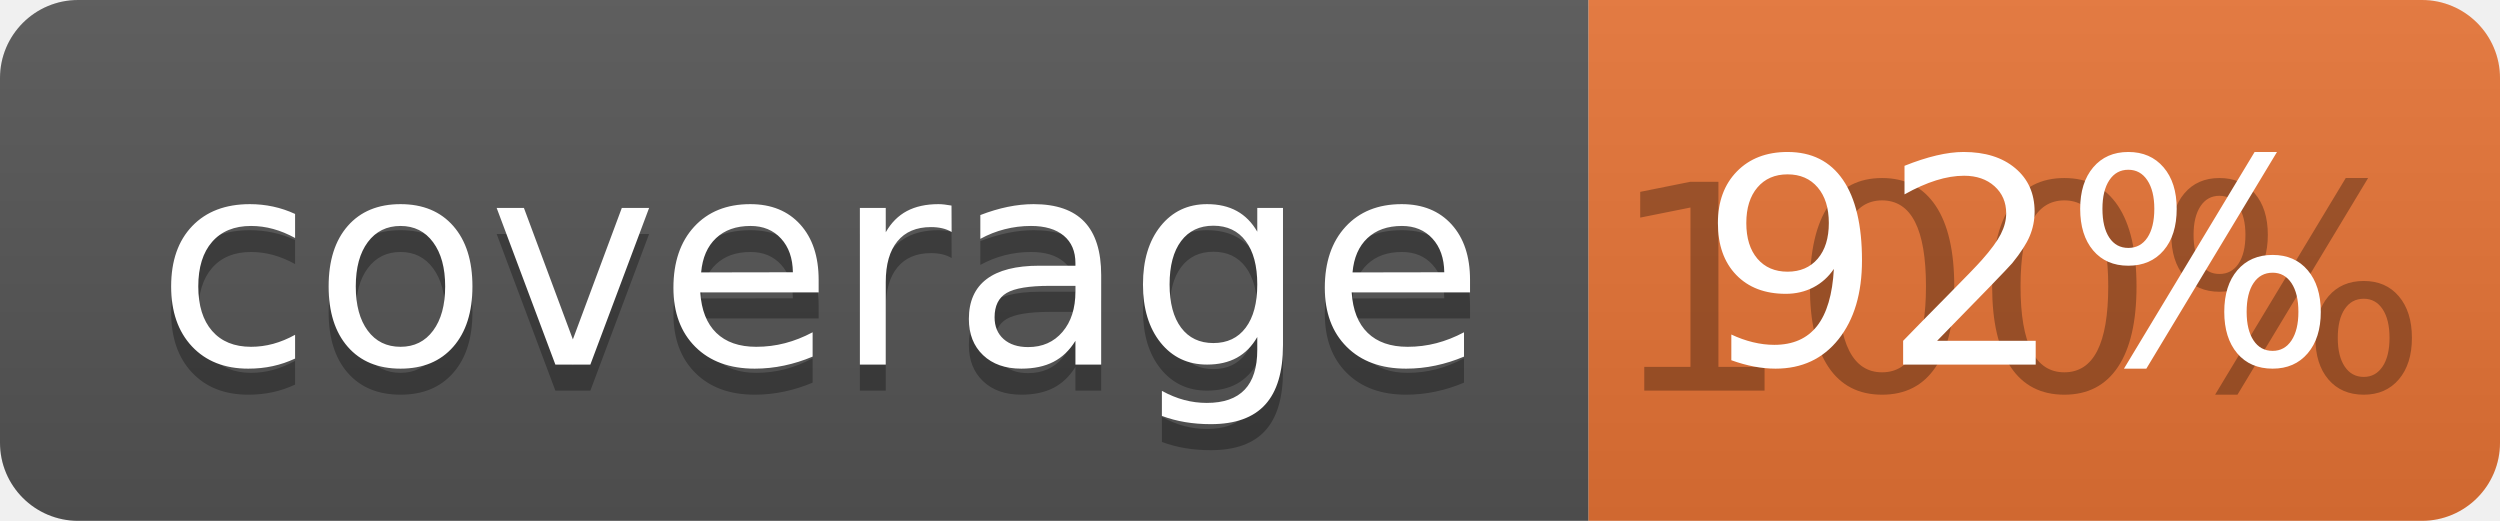
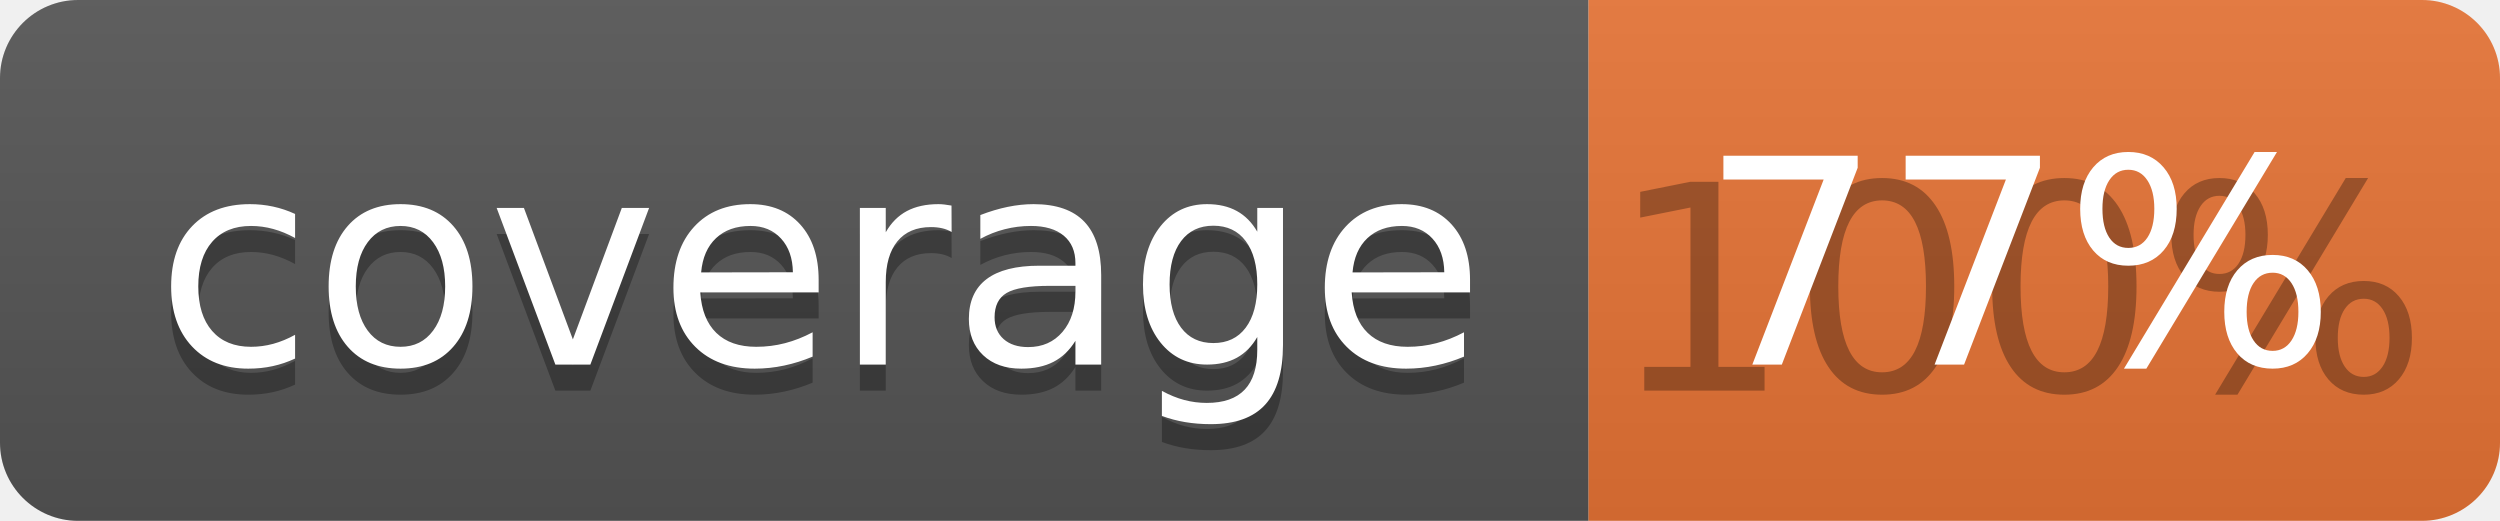
<svg xmlns="http://www.w3.org/2000/svg" width="96" height="20">
  <linearGradient id="b" x2="0" y2="100%">
    <stop offset="0" stop-color="#bbb" stop-opacity=".1" />
    <stop offset="1" stop-opacity=".1" />
  </linearGradient>
  <clipPath id="a">
    <rect width="96" height="20" rx="3" fill="#fff" />
  </clipPath>
  <g clip-path="url(#a)">
    <path fill="#555" d="M0 0h61v20H0z" />
    <path fill="#E87435" d="M61 0h35v20H61z" />
    <path fill="url(#b)" d="M0 0h96v20H0z" />
  </g>
  <g fill="#fff" text-anchor="middle" font-family="DejaVu Sans,Verdana,Geneva,sans-serif" font-size="110">
    <text x="315" y="150" fill="#010101" fill-opacity=".3" transform="scale(.1)" textLength="510">coverage</text>
    <text x="315" y="140" transform="scale(.1)" textLength="510">coverage</text>
    <text x="775" y="150" fill="#010101" fill-opacity=".3" transform="scale(.1)" textLength="250">100%</text>
-     <text x="775" y="140" transform="scale(.1)" textLength="250">92%</text>
+     <text x="775" y="140" transform="scale(.1)" textLength="250">77%</text>
  </g>
</svg>
